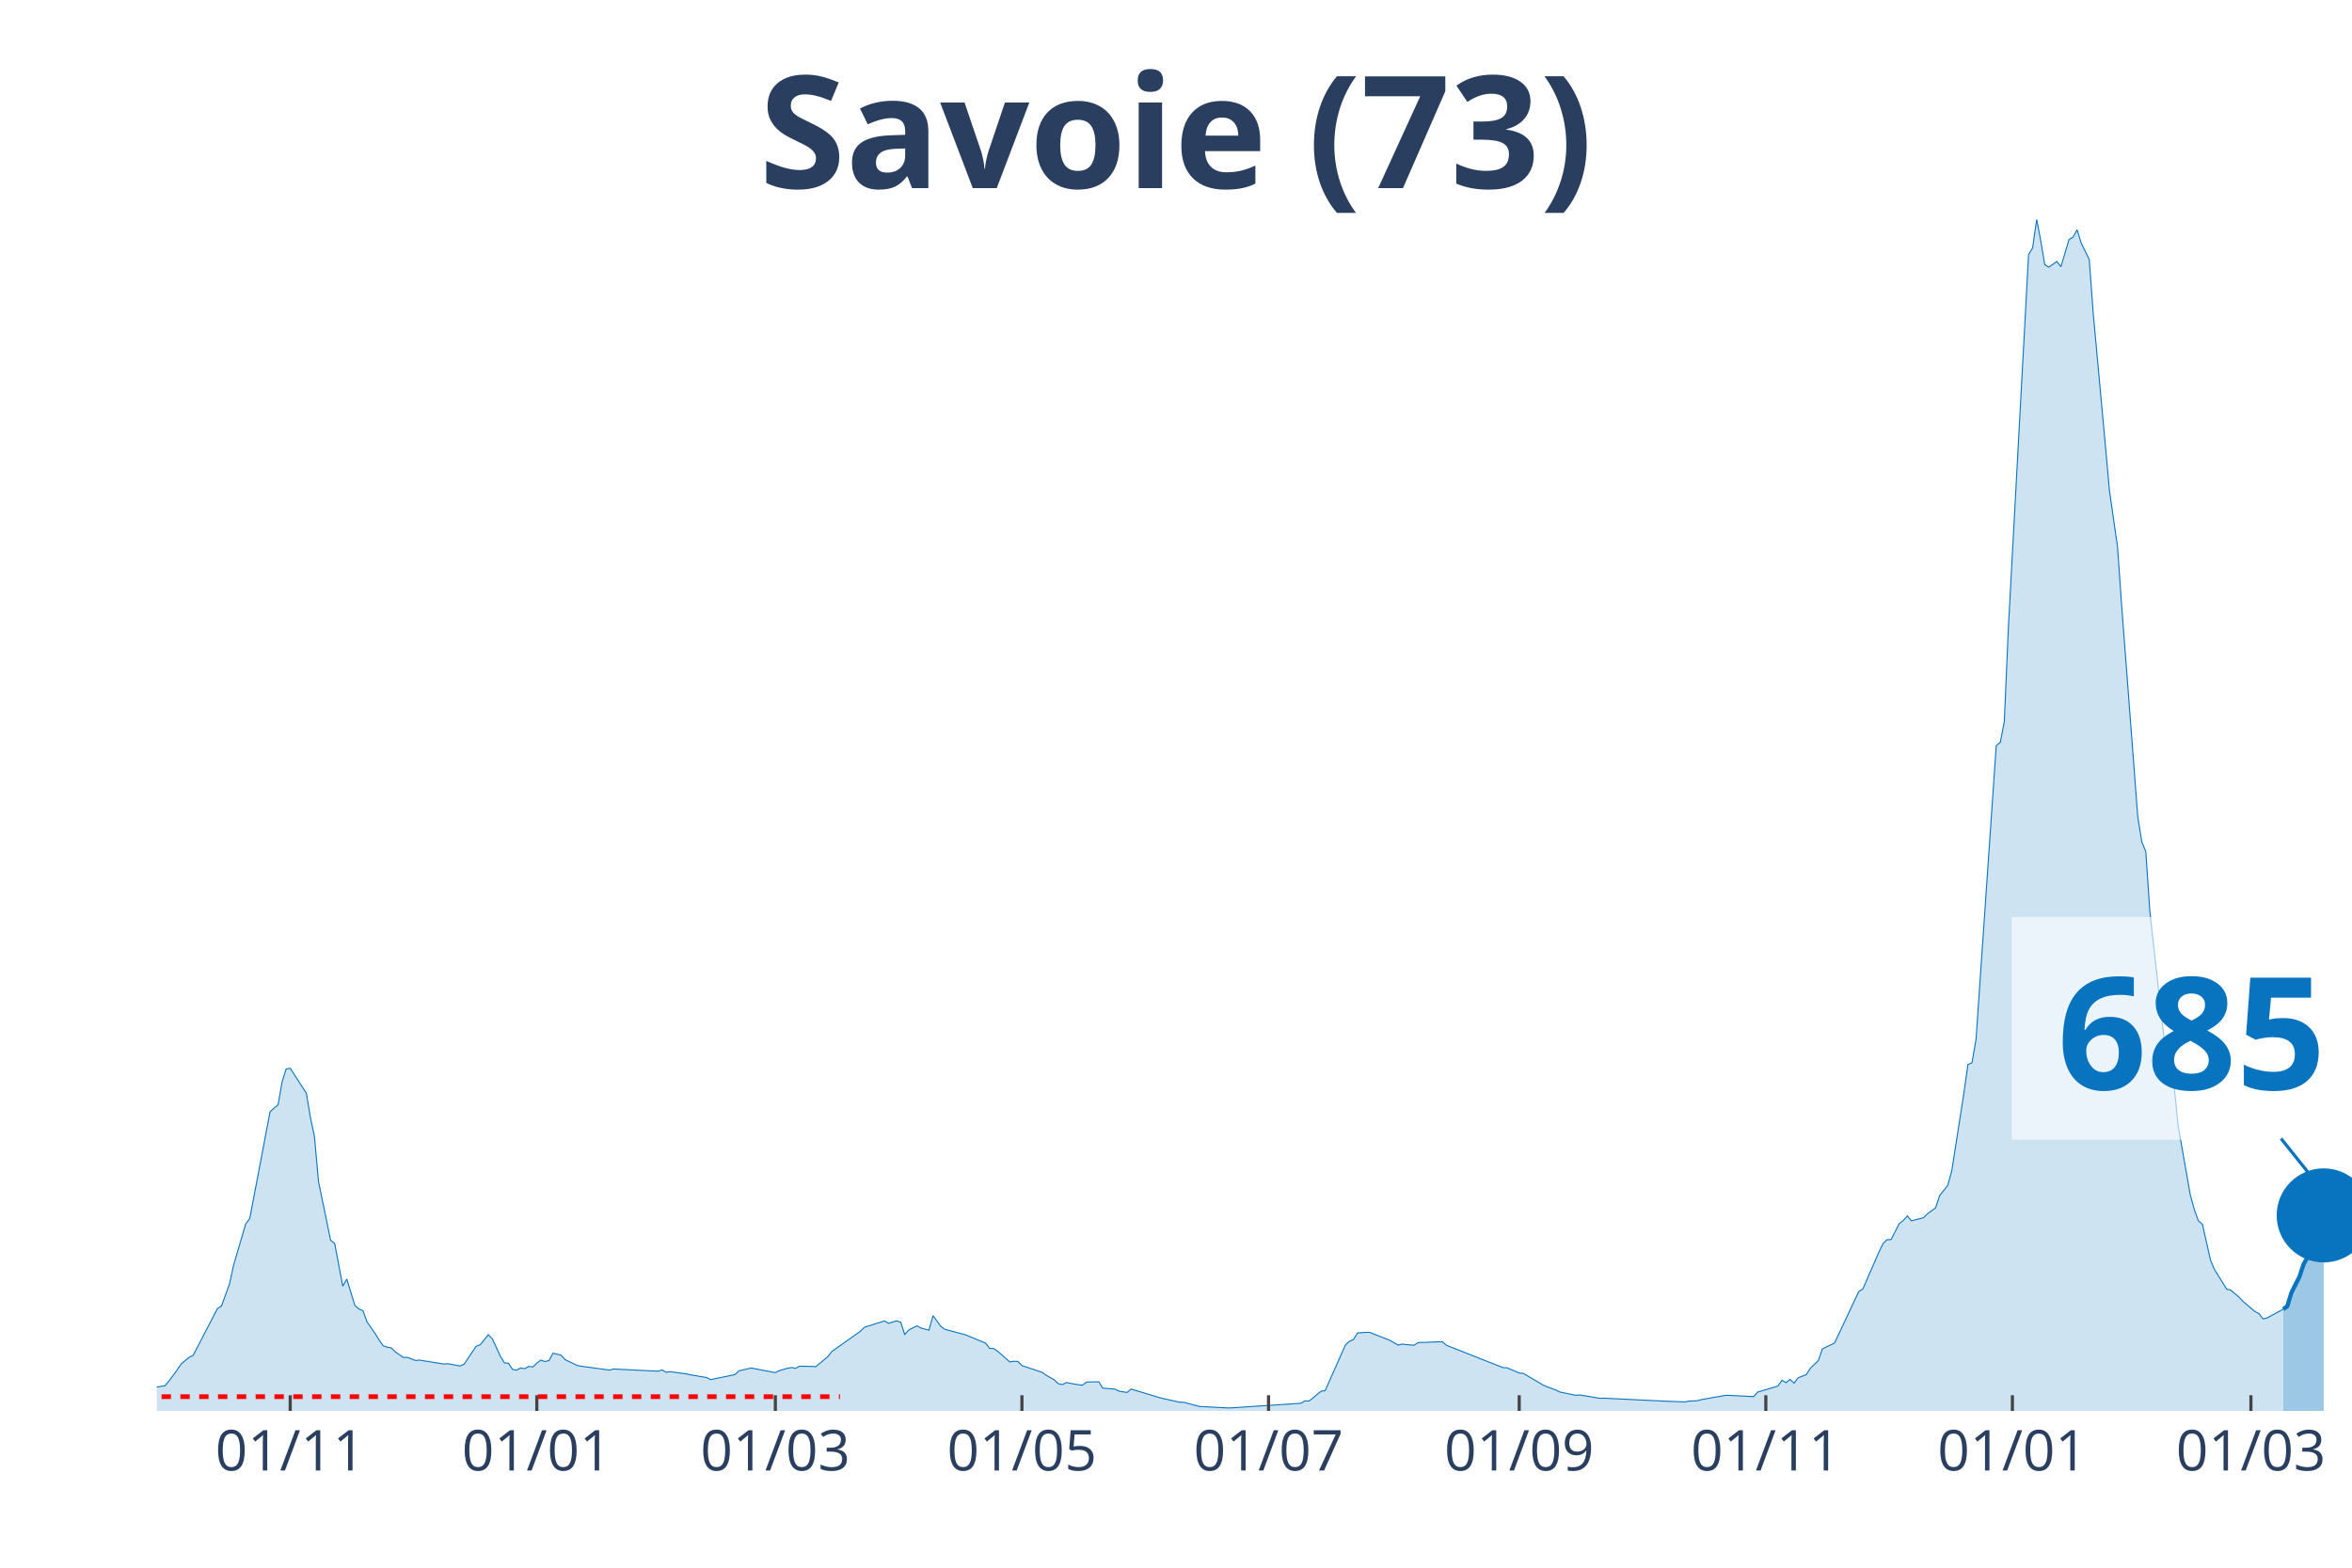
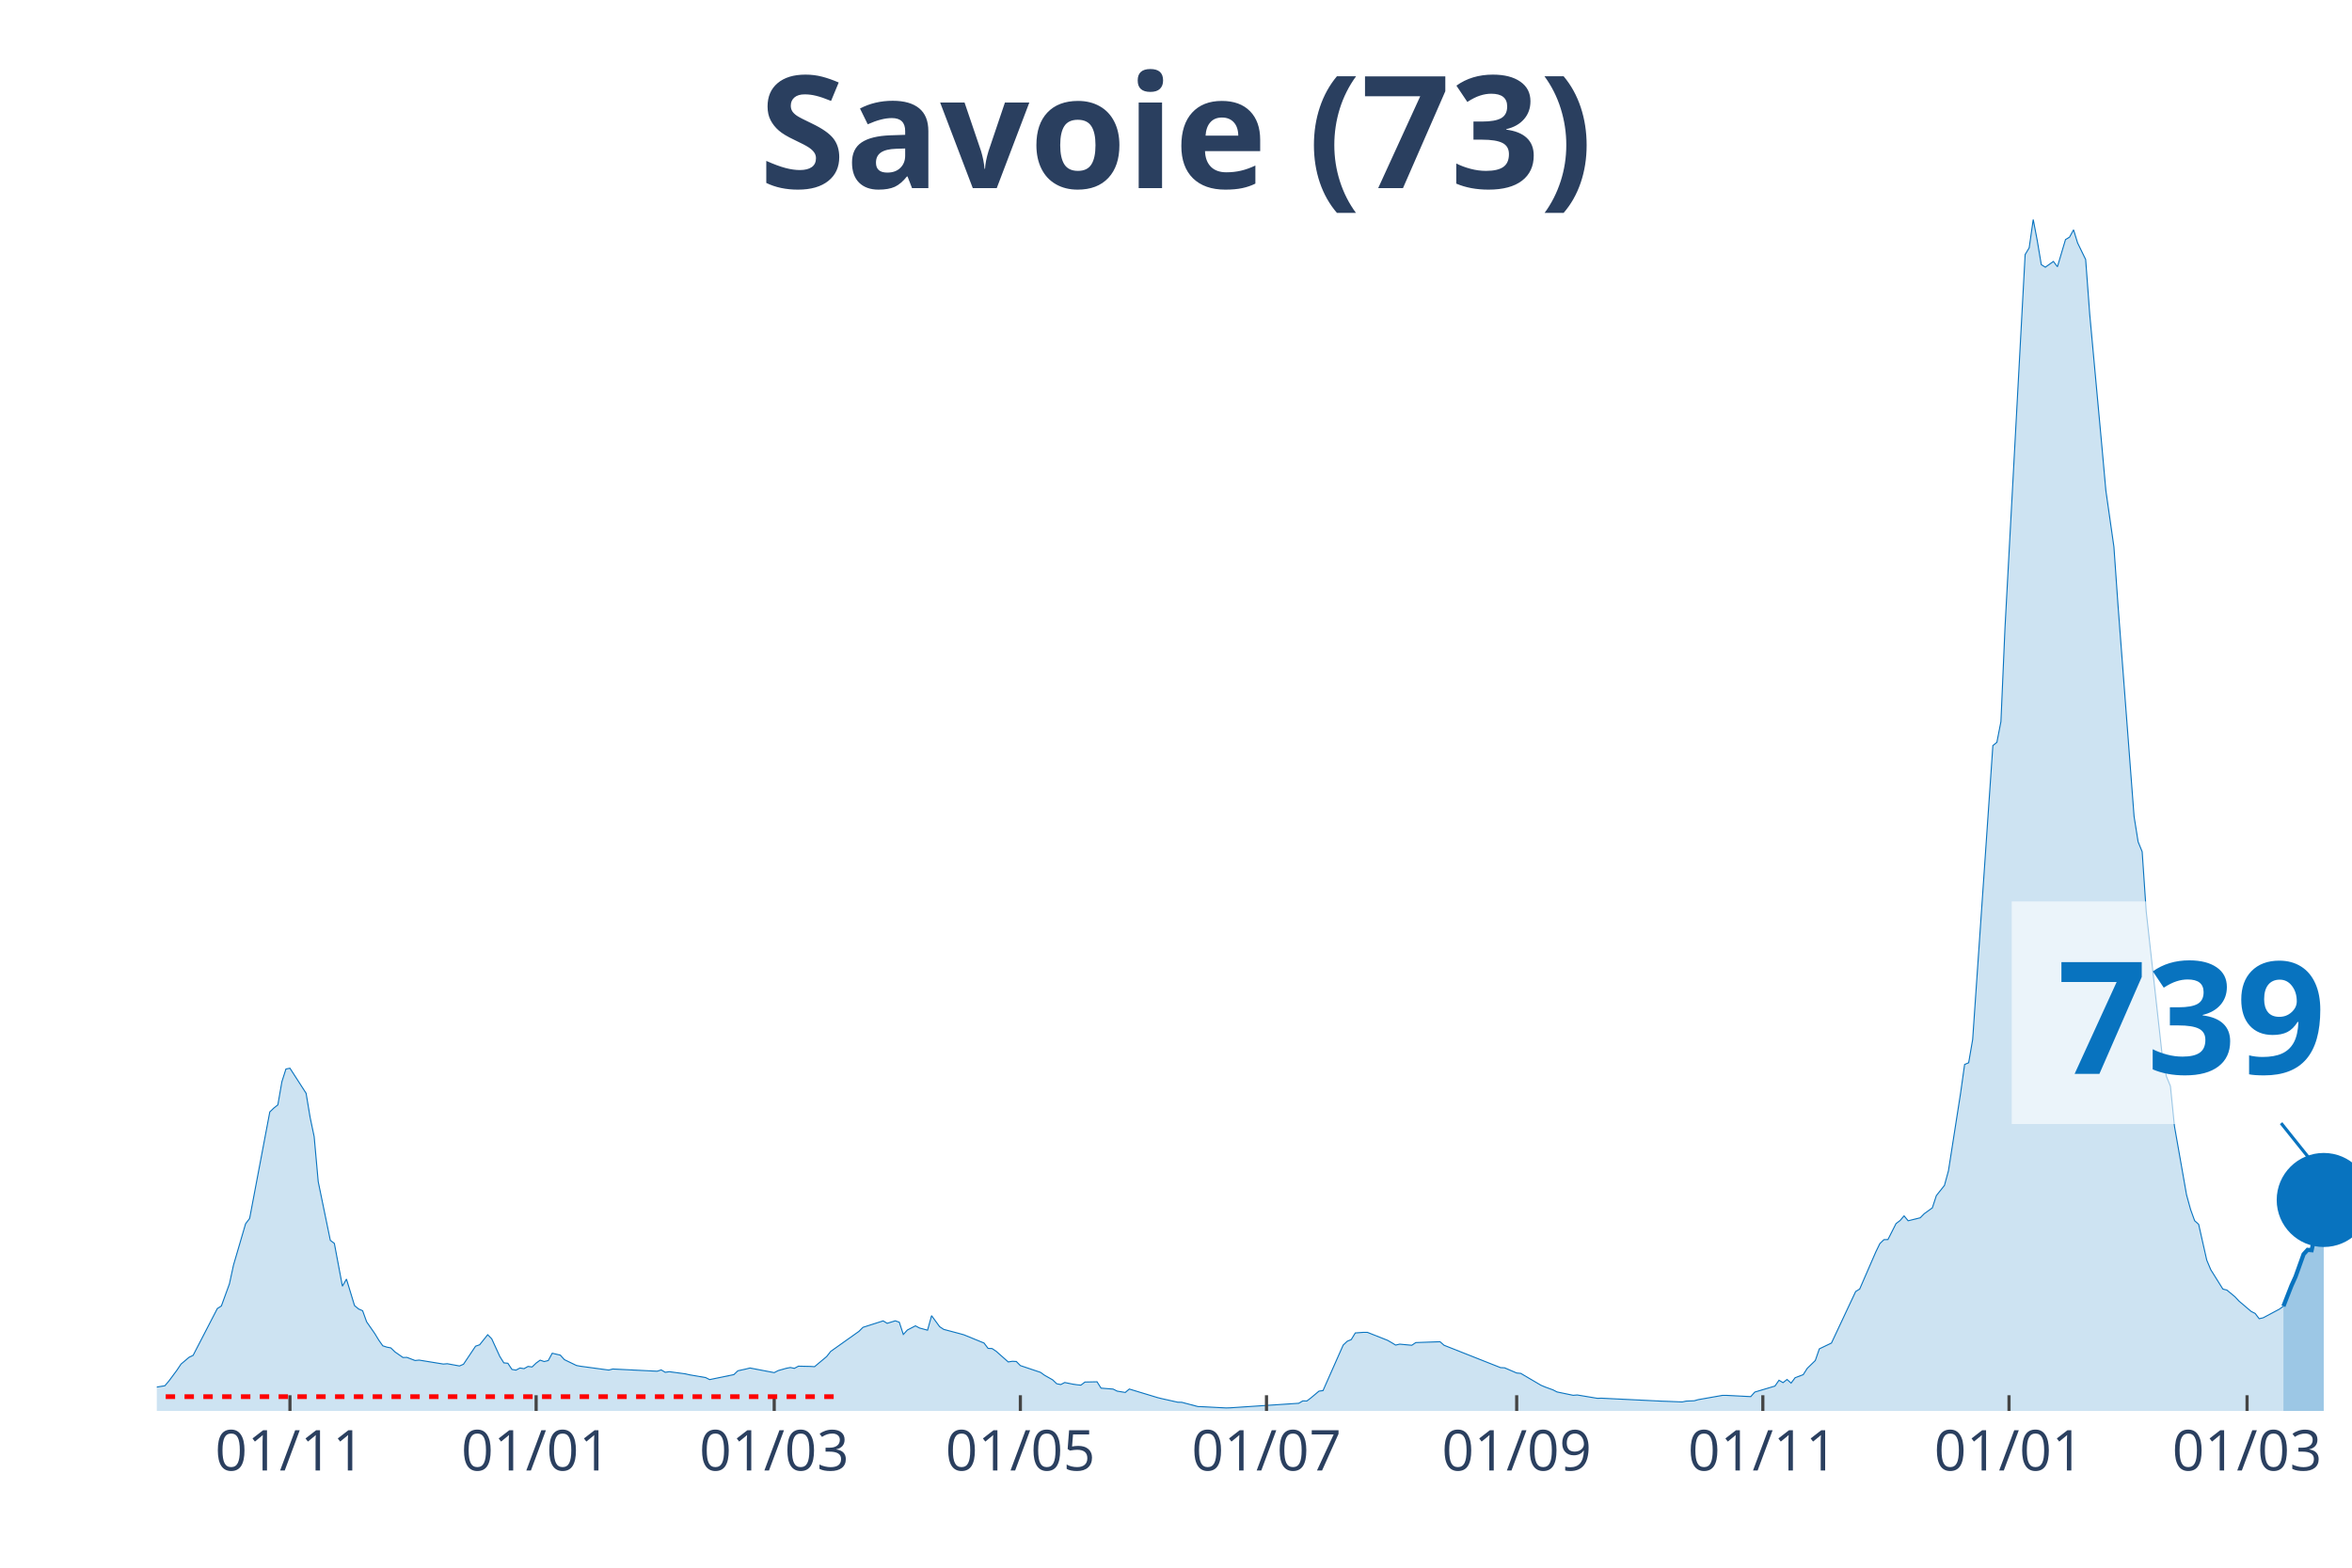
<svg xmlns="http://www.w3.org/2000/svg" class="main-svg" width="1125" height="750" style="" viewBox="0 0 750 500">
  <rect x="0" y="0" width="750" height="500" style="fill: rgb(0, 0, 0); fill-opacity: 0;" />
-   <defs id="defs-43282a">
+   <defs id="defs-17b46e">
    <g class="clips">
-       <clipPath id="clip43282axyplot" class="plotclip">
+       <clipPath id="clip17b46exyplot" class="plotclip">
        <rect width="700" height="380" />
      </clipPath>
-       <clipPath class="axesclip" id="clip43282ax">
+       <clipPath class="axesclip" id="clip17b46ex">
        <rect x="50" y="0" width="700" height="500" />
      </clipPath>
-       <clipPath class="axesclip" id="clip43282ay">
+       <clipPath class="axesclip" id="clip17b46ey">
        <rect x="0" y="70" width="750" height="380" />
      </clipPath>
-       <clipPath class="axesclip" id="clip43282axy">
+       <clipPath class="axesclip" id="clip17b46exy">
        <rect x="50" y="70" width="700" height="380" />
      </clipPath>
    </g>
    <g class="gradients" />
  </defs>
  <g class="bglayer">
    <rect class="bg" x="50" y="70" width="700" height="380" style="fill: rgb(0, 0, 0); fill-opacity: 0; stroke-width: 0;" />
  </g>
  <g class="layer-below">
    <g class="imagelayer" />
    <g class="shapelayer" />
  </g>
  <g class="cartesianlayer">
    <g class="subplot xy">
      <g class="layer-subplot">
        <g class="shapelayer" />
        <g class="imagelayer" />
      </g>
      <g class="gridlayer">
        <g class="x">
-           <path class="xgrid crisp" transform="translate(92.54,0)" d="M0,70v380" style="stroke: rgb(255, 255, 255); stroke-opacity: 1; stroke-width: 1px;" />
-           <path class="xgrid crisp" transform="translate(171.18,0)" d="M0,70v380" style="stroke: rgb(255, 255, 255); stroke-opacity: 1; stroke-width: 1px;" />
-           <path class="xgrid crisp" transform="translate(247.24,0)" d="M0,70v380" style="stroke: rgb(255, 255, 255); stroke-opacity: 1; stroke-width: 1px;" />
-           <path class="xgrid crisp" transform="translate(325.87,0)" d="M0,70v380" style="stroke: rgb(255, 255, 255); stroke-opacity: 1; stroke-width: 1px;" />
-           <path class="xgrid crisp" transform="translate(404.51,0)" d="M0,70v380" style="stroke: rgb(255, 255, 255); stroke-opacity: 1; stroke-width: 1px;" />
-           <path class="xgrid crisp" transform="translate(484.44,0)" d="M0,70v380" style="stroke: rgb(255, 255, 255); stroke-opacity: 1; stroke-width: 1px;" />
-           <path class="xgrid crisp" transform="translate(563.08,0)" d="M0,70v380" style="stroke: rgb(255, 255, 255); stroke-opacity: 1; stroke-width: 1px;" />
-           <path class="xgrid crisp" transform="translate(641.71,0)" d="M0,70v380" style="stroke: rgb(255, 255, 255); stroke-opacity: 1; stroke-width: 1px;" />
-           <path class="xgrid crisp" transform="translate(717.77,0)" d="M0,70v380" style="stroke: rgb(255, 255, 255); stroke-opacity: 1; stroke-width: 1px;" />
+           <path class="xgrid crisp" transform="translate(92.46,0)" d="M0,70v380" style="stroke: rgb(255, 255, 255); stroke-opacity: 1; stroke-width: 1px;" />
+           <path class="xgrid crisp" transform="translate(170.96,0)" d="M0,70v380" style="stroke: rgb(255, 255, 255); stroke-opacity: 1; stroke-width: 1px;" />
+           <path class="xgrid crisp" transform="translate(246.88,0)" d="M0,70v380" style="stroke: rgb(255, 255, 255); stroke-opacity: 1; stroke-width: 1px;" />
+           <path class="xgrid crisp" transform="translate(325.37,0)" d="M0,70v380" style="stroke: rgb(255, 255, 255); stroke-opacity: 1; stroke-width: 1px;" />
+           <path class="xgrid crisp" transform="translate(403.86,0)" d="M0,70v380" style="stroke: rgb(255, 255, 255); stroke-opacity: 1; stroke-width: 1px;" />
+           <path class="xgrid crisp" transform="translate(483.64,0)" d="M0,70v380" style="stroke: rgb(255, 255, 255); stroke-opacity: 1; stroke-width: 1px;" />
+           <path class="xgrid crisp" transform="translate(562.13,0)" d="M0,70v380" style="stroke: rgb(255, 255, 255); stroke-opacity: 1; stroke-width: 1px;" />
+           <path class="xgrid crisp" transform="translate(640.63,0)" d="M0,70v380" style="stroke: rgb(255, 255, 255); stroke-opacity: 1; stroke-width: 1px;" />
+           <path class="xgrid crisp" transform="translate(716.54,0)" d="M0,70v380" style="stroke: rgb(255, 255, 255); stroke-opacity: 1; stroke-width: 1px;" />
        </g>
        <g class="y" />
      </g>
      <g class="zerolinelayer" />
      <path class="xlines-below" />
      <path class="ylines-below" />
      <g class="overlines-below" />
      <g class="xaxislayer-below" />
      <g class="yaxislayer-below" />
      <g class="overaxes-below" />
-       <g class="plot" transform="translate(50, 70)" clip-path="url('#clip43282axyplot')">
+       <g class="plot" transform="translate(50, 70)" clip-path="url('#clip17b46exyplot')">
        <g class="scatterlayer mlayer">
-           <g class="trace scatter trace594ee0" style="stroke-miterlimit: 2;">
+           <g class="trace scatter trace246b5e" style="stroke-miterlimit: 2;">
            <g class="fills">
              <g>
-                 <path class="js-fill" d="M678.08,380L-175.32,380L-175.32,379.64L-51.57,378.84L-50.28,378.63L-32.23,376.72L-30.94,377.01L-23.2,375.96L-21.92,375.27L-16.76,374.51L-15.47,374.39L-1.29,373.38L0,372.39L2.58,371.97L3.87,370.46L6.45,366.99L7.73,365.07L10.31,362.89L11.6,362.28L19.34,347.35L20.63,346.53L23.2,339.47L24.49,333.5L28.36,320.31L29.65,318.61L36.1,284.64L37.38,283.4L38.67,282.39L39.96,274.99L41.25,270.95L42.54,270.7L47.7,278.69L48.99,286.42L50.28,292.52L51.57,306.86L55.43,325.59L56.72,326.58L59.3,340.22L60.59,337.95L63.17,346.4L64.46,347.48L65.75,348.04L67.03,351.58L69.61,355.3L70.9,357.4L72.19,359.23L73.48,359.65L74.77,359.9L76.06,361.16L78.64,362.95L79.93,362.93L82.5,363.92L83.79,363.79L91.53,365.05L92.82,364.95L96.69,365.66L97.97,365.12L101.84,359.35L103.13,358.91L105.71,355.7L107,357L109.58,362.63L110.87,364.67L112.15,364.8L113.44,366.76L114.73,366.99L116.02,366.31L117.31,366.52L118.6,365.81L119.89,365.98L121.18,364.74L122.47,363.81L123.76,364.25L125.05,363.94L126.34,361.6L128.91,362.21L130.2,363.64L134.07,365.51L135.36,365.75L144.38,366.97L145.67,366.63L159.85,367.34L161.14,366.92L162.43,367.68L163.72,367.49L168.88,368.18L170.17,368.48L175.32,369.36L176.61,370.01L184.35,368.42L185.64,367.2L188.21,366.63L189.5,366.31L197.24,367.79L198.53,367.13L201.1,366.4L202.39,366.15L203.68,366.42L204.97,365.73L208.84,365.81L210.13,365.89L214,362.66L215.29,361.02L224.31,354.62L225.6,353.34L232.04,351.28L233.33,352.06L235.91,351.26L237.2,351.7L238.49,355.61L239.78,354.2L242.36,352.86L243.65,353.55L246.22,354.25L247.51,349.62L250.09,353.13L251.38,353.99L256.54,355.36L257.83,355.72L264.27,358.35L265.56,360.05L266.85,360.11L268.14,360.97L272.01,364.38L273.3,364.17L274.59,364.23L275.87,365.54L282.32,367.7L283.61,368.63L286.19,370.08L287.48,371.32L288.77,371.59L290.06,370.94L292.63,371.46L293.92,371.65L295.21,371.78L296.5,370.79L300.37,370.71L301.66,372.73L305.52,373.04L306.81,373.69L309.39,374.11L310.68,373.02L319.71,375.75L320.99,376.07L326.15,377.22L327.44,377.25L332.6,378.61L333.89,378.65L341.62,379.05L342.91,379.01L364.83,377.56L366.11,376.8L367.4,376.83L368.69,375.86L371.27,373.69L372.56,373.52L379.01,359L380.29,357.78L381.58,357.25L382.87,355.13L385.45,354.94L386.74,354.94L393.19,357.48L394.48,358.22L395.76,359L397.05,358.7L400.92,359.06L402.21,358.2L409.94,357.93L411.23,359.06L429.28,366.19L430.57,366.25L434.44,367.91L435.73,368.02L442.17,371.8L443.46,372.35L446.04,373.29L447.33,373.95L452.49,375.02L453.78,374.91L460.22,375.98L461.51,375.94L480.85,376.89L482.14,376.93L487.29,377.14L488.58,376.87L491.16,376.76L492.45,376.4L500.18,375.04L501.47,375.04L509.21,375.44L510.5,373.99L516.94,372.07L518.23,370.22L519.52,370.98L520.81,369.97L522.1,371.13L523.39,369.4L525.97,368.44L527.26,366.42L529.83,363.92L531.12,360.2L534.99,358.35L536.28,355.63L542.73,341.91L544.01,341.13L549.17,329.27L550.46,326.62L551.75,325.38L553.04,325.34L555.62,320.25L556.91,319.28L558.2,317.79L559.48,319.35L563.35,318.4L564.64,317.1L567.22,315.23L568.51,311.32L571.09,308.08L572.38,303.39L576.24,278.69L577.53,269.5L578.82,268.95L580.11,261.51L586.56,167.79L587.85,166.76L589.13,160.14L590.42,130.37L596.87,11.18L598.16,9.04L599.45,0L600.74,6.69L602.03,14.4L603.31,15.22L605.89,13.39L607.18,15.07L609.76,6.41L611.05,5.63L612.34,3.3L613.63,7.48L616.21,12.76L617.5,30.13L621.36,72.09L622.65,86.41L625.23,104.42L626.52,122.82L631.68,190.39L632.97,198.48L634.25,201.64L635.54,220.68L640.7,266.98L641.99,273.28L643.28,276.42L644.57,289.16L648.43,311.08L649.72,315.77L651.01,319.33L652.3,320.48L654.88,331.9L656.17,334.95L660.04,341.15L661.33,341.48L663.9,343.63L665.19,345.02L669.06,348.32L670.35,348.97L671.64,350.65L672.93,350.34L678.08,347.54" style="fill: rgb(8, 115, 191); fill-opacity: 0.2; stroke-width: 0;" />
+                 <path class="js-fill" d="M678.13,380L-175,380L-175,379.64L-51.47,378.84L-50.18,378.63L-32.17,376.72L-30.88,377.01L-23.16,375.96L-21.87,375.27L-16.73,374.51L-15.44,374.39L-1.29,373.38L0,372.39L2.57,371.97L3.86,370.46L6.43,366.99L7.72,365.07L10.29,362.89L11.58,362.28L19.3,347.35L20.59,346.53L23.16,339.47L24.45,333.5L28.31,320.31L29.6,318.61L36.03,284.64L37.32,283.4L38.6,282.39L39.89,274.99L41.18,270.95L42.46,270.7L47.61,278.69L48.9,286.42L50.18,292.52L51.47,306.86L55.33,325.59L56.62,326.58L59.19,340.22L60.48,337.95L63.05,346.4L64.34,347.48L65.63,348.04L66.91,351.58L69.49,355.3L70.77,357.4L72.06,359.23L73.35,359.65L74.63,359.9L75.92,361.16L78.49,362.95L79.78,362.93L82.35,363.92L83.64,363.79L91.36,365.05L92.65,364.95L96.51,365.66L97.79,365.12L101.65,359.35L102.94,358.91L105.51,355.7L106.8,357L109.38,362.63L110.66,364.67L111.95,364.8L113.24,366.76L114.52,366.99L115.81,366.31L117.1,366.52L118.38,365.81L119.67,365.98L120.96,364.74L122.24,363.81L123.53,364.25L124.82,363.94L126.1,361.6L128.68,362.21L129.96,363.64L133.82,365.51L135.11,365.75L144.12,366.97L145.4,366.63L159.56,367.34L160.85,366.92L162.13,367.68L163.42,367.49L168.57,368.18L169.85,368.48L175,369.36L176.29,370.01L184.01,368.42L185.29,367.2L187.87,366.63L189.15,366.31L196.88,367.79L198.16,367.13L200.74,366.4L202.02,366.15L203.31,366.42L204.6,365.73L208.46,365.81L209.74,365.89L213.6,362.66L214.89,361.02L223.9,354.62L225.18,353.34L231.62,351.28L232.9,352.06L235.48,351.26L236.76,351.7L238.05,355.61L239.34,354.2L241.91,352.86L243.2,353.55L245.77,354.25L247.06,349.62L249.63,353.13L250.92,353.99L256.07,355.36L257.35,355.72L263.79,358.35L265.07,360.05L266.36,360.11L267.65,360.97L271.51,364.38L272.79,364.17L274.08,364.23L275.37,365.54L281.8,367.7L283.09,368.63L285.66,370.08L286.95,371.32L288.24,371.59L289.52,370.94L292.1,371.46L293.38,371.65L294.67,371.78L295.96,370.79L299.82,370.71L301.1,372.73L304.96,373.04L306.25,373.69L308.82,374.11L310.11,373.02L319.12,375.75L320.4,376.07L325.55,377.22L326.84,377.25L331.99,378.61L333.27,378.65L340.99,379.05L342.28,379.01L364.15,377.56L365.44,376.8L366.73,376.83L368.01,375.86L370.59,373.69L371.88,373.52L378.31,359L379.6,357.78L380.88,357.25L382.17,355.13L384.74,354.94L386.03,354.94L392.46,357.48L393.75,358.22L395.04,359L396.32,358.7L400.18,359.06L401.47,358.2L409.19,357.93L410.48,359.06L428.49,366.19L429.78,366.25L433.64,367.91L434.93,368.02L441.36,371.8L442.65,372.35L445.22,373.29L446.51,373.95L451.65,375.02L452.94,374.91L459.38,375.98L460.66,375.94L479.96,376.89L481.25,376.93L486.4,377.14L487.68,376.87L490.26,376.76L491.54,376.4L499.26,375.04L500.55,375.04L508.27,375.44L509.56,373.99L515.99,372.07L517.28,370.22L518.57,370.98L519.85,369.97L521.14,371.13L522.43,369.4L525,368.44L526.29,366.42L528.86,363.92L530.15,360.2L534.01,358.35L535.29,355.63L541.73,341.91L543.01,341.13L548.16,329.27L549.45,326.62L550.74,325.38L552.02,325.34L554.6,320.25L555.88,319.28L557.17,317.79L558.46,319.35L562.32,318.4L563.6,317.1L566.18,315.23L567.46,311.32L570.04,308.08L571.32,303.39L575.18,278.69L576.47,269.5L577.76,268.95L579.04,261.51L585.48,167.79L586.76,166.76L588.05,160.14L589.34,130.37L595.77,11.18L597.06,9.04L598.35,0L599.63,6.69L600.92,14.4L602.21,15.22L604.78,13.39L606.07,15.07L608.64,6.41L609.93,5.63L611.21,3.3L612.5,7.48L615.07,12.76L616.36,30.13L620.22,72.09L621.51,86.41L624.08,104.42L625.37,122.82L630.51,190.39L631.8,198.48L633.09,201.64L634.38,220.68L639.52,266.98L640.81,273.28L642.1,276.42L643.38,289.16L647.24,311.08L648.53,315.77L649.82,319.33L651.1,320.48L653.68,331.9L654.96,334.95L658.82,341.13L660.11,341.46L662.68,343.59L663.97,344.97L667.83,348.25L669.12,348.91L670.4,350.59L671.69,350.29L676.84,347.54L678.13,346.61" style="fill: rgb(8, 115, 191); fill-opacity: 0.2; stroke-width: 0;" />
              </g>
            </g>
            <g class="errorbars" />
            <g class="lines">
-               <path class="js-line" d="M-175.32,379.64L-51.57,378.84L-50.28,378.63L-32.23,376.72L-30.94,377.01L-23.2,375.96L-21.92,375.27L-16.76,374.51L-15.47,374.39L-1.29,373.38L0,372.39L2.58,371.97L3.87,370.46L6.45,366.99L7.73,365.07L10.31,362.89L11.6,362.28L19.34,347.35L20.63,346.53L23.2,339.47L24.49,333.5L28.36,320.31L29.65,318.61L36.1,284.64L37.38,283.4L38.67,282.39L39.96,274.99L41.25,270.95L42.54,270.7L47.7,278.69L48.99,286.42L50.28,292.52L51.57,306.86L55.43,325.59L56.72,326.58L59.3,340.22L60.59,337.95L63.17,346.4L64.46,347.48L65.75,348.04L67.03,351.58L69.61,355.3L70.9,357.4L72.19,359.23L73.48,359.65L74.77,359.9L76.06,361.16L78.64,362.95L79.93,362.93L82.5,363.92L83.79,363.79L91.53,365.05L92.82,364.95L96.69,365.66L97.97,365.12L101.84,359.35L103.13,358.91L105.71,355.7L107,357L109.58,362.63L110.87,364.67L112.15,364.8L113.44,366.76L114.73,366.99L116.02,366.31L117.31,366.52L118.6,365.81L119.89,365.98L121.18,364.74L122.47,363.81L123.76,364.25L125.05,363.94L126.34,361.6L128.91,362.21L130.2,363.64L134.07,365.51L135.36,365.75L144.38,366.97L145.67,366.63L159.85,367.34L161.14,366.92L162.43,367.68L163.72,367.49L168.88,368.18L170.17,368.48L175.32,369.36L176.61,370.01L184.35,368.42L185.64,367.2L188.21,366.63L189.5,366.31L197.24,367.79L198.53,367.13L201.1,366.4L202.39,366.15L203.68,366.42L204.97,365.73L208.84,365.81L210.13,365.89L214,362.66L215.29,361.02L224.31,354.62L225.6,353.34L232.04,351.28L233.33,352.06L235.91,351.26L237.2,351.7L238.49,355.61L239.78,354.2L242.36,352.86L243.65,353.55L246.22,354.25L247.51,349.62L250.09,353.13L251.38,353.99L256.54,355.36L257.83,355.72L264.27,358.35L265.56,360.05L266.85,360.11L268.14,360.97L272.01,364.38L273.3,364.17L274.59,364.23L275.87,365.54L282.32,367.7L283.61,368.63L286.19,370.08L287.48,371.32L288.77,371.59L290.06,370.94L292.63,371.46L293.92,371.65L295.21,371.78L296.5,370.79L300.37,370.71L301.66,372.73L305.52,373.04L306.81,373.69L309.39,374.11L310.68,373.02L319.71,375.75L320.99,376.07L326.15,377.22L327.44,377.25L332.6,378.61L333.89,378.65L341.62,379.05L342.91,379.01L364.83,377.56L366.11,376.8L367.4,376.83L368.69,375.86L371.27,373.69L372.56,373.52L379.01,359L380.29,357.78L381.58,357.25L382.87,355.13L385.45,354.94L386.74,354.94L393.19,357.48L394.48,358.22L395.76,359L397.05,358.7L400.92,359.06L402.21,358.2L409.94,357.93L411.23,359.06L429.28,366.19L430.57,366.25L434.44,367.91L435.73,368.02L442.17,371.8L443.46,372.35L446.04,373.29L447.33,373.95L452.49,375.02L453.78,374.91L460.22,375.98L461.51,375.94L480.85,376.89L482.14,376.93L487.29,377.14L488.58,376.87L491.16,376.76L492.45,376.4L500.18,375.04L501.47,375.04L509.21,375.44L510.5,373.99L516.94,372.07L518.23,370.22L519.52,370.98L520.81,369.97L522.1,371.13L523.39,369.4L525.97,368.44L527.26,366.42L529.83,363.92L531.12,360.2L534.99,358.35L536.28,355.63L542.73,341.91L544.01,341.13L549.17,329.27L550.46,326.62L551.75,325.38L553.04,325.34L555.62,320.25L556.91,319.28L558.2,317.79L559.48,319.35L563.35,318.4L564.64,317.1L567.22,315.23L568.51,311.32L571.09,308.08L572.38,303.39L576.24,278.69L577.53,269.5L578.82,268.95L580.11,261.51L586.56,167.79L587.85,166.76L589.13,160.14L590.42,130.37L596.87,11.18L598.16,9.04L599.45,0L600.74,6.69L602.03,14.4L603.31,15.22L605.89,13.39L607.18,15.07L609.76,6.41L611.05,5.63L612.34,3.3L613.63,7.48L616.21,12.76L617.5,30.13L621.36,72.09L622.65,86.41L625.23,104.42L626.52,122.82L631.68,190.39L632.97,198.48L634.25,201.64L635.54,220.68L640.7,266.98L641.99,273.28L643.28,276.42L644.57,289.16L648.43,311.08L649.72,315.77L651.01,319.33L652.3,320.48L654.88,331.9L656.17,334.95L660.04,341.15L661.33,341.48L663.9,343.63L665.19,345.02L669.06,348.32L670.35,348.97L671.64,350.65L672.93,350.34L678.08,347.54" style="vector-effect: non-scaling-stroke; fill: none; stroke: rgb(8, 115, 191); stroke-opacity: 1; stroke-width: 0.5px; opacity: 1;" />
+               <path class="js-line" d="M-175,379.64L-51.47,378.84L-50.18,378.63L-32.17,376.72L-30.88,377.01L-23.16,375.96L-21.87,375.27L-16.73,374.51L-15.44,374.39L-1.29,373.38L0,372.39L2.57,371.97L3.86,370.46L6.43,366.99L7.72,365.07L10.29,362.89L11.58,362.28L19.3,347.35L20.59,346.53L23.16,339.47L24.45,333.5L28.31,320.31L29.6,318.61L36.03,284.64L37.32,283.4L38.6,282.39L39.89,274.99L41.18,270.95L42.46,270.7L47.61,278.69L48.9,286.42L50.18,292.52L51.47,306.86L55.33,325.59L56.62,326.58L59.19,340.22L60.48,337.95L63.05,346.4L64.34,347.48L65.63,348.04L66.91,351.58L69.49,355.3L70.77,357.4L72.06,359.23L73.35,359.65L74.63,359.9L75.92,361.16L78.49,362.95L79.78,362.93L82.35,363.92L83.64,363.79L91.36,365.05L92.65,364.95L96.51,365.66L97.79,365.12L101.65,359.35L102.94,358.91L105.51,355.7L106.8,357L109.38,362.63L110.66,364.67L111.95,364.8L113.24,366.76L114.52,366.99L115.81,366.31L117.1,366.52L118.38,365.81L119.67,365.98L120.96,364.74L122.24,363.81L123.53,364.25L124.82,363.94L126.1,361.6L128.68,362.21L129.96,363.64L133.82,365.51L135.11,365.75L144.12,366.97L145.4,366.63L159.56,367.34L160.85,366.92L162.13,367.68L163.42,367.49L168.57,368.18L169.85,368.48L175,369.36L176.29,370.01L184.01,368.42L185.29,367.2L187.87,366.63L189.15,366.31L196.88,367.79L198.16,367.13L200.74,366.4L202.02,366.15L203.31,366.42L204.6,365.73L208.46,365.81L209.74,365.89L213.6,362.66L214.89,361.02L223.9,354.62L225.18,353.34L231.62,351.28L232.9,352.06L235.48,351.26L236.76,351.7L238.05,355.61L239.34,354.2L241.91,352.86L243.2,353.55L245.77,354.25L247.06,349.62L249.63,353.13L250.92,353.99L256.07,355.36L257.35,355.72L263.79,358.35L265.07,360.05L266.36,360.11L267.65,360.97L271.51,364.38L272.79,364.17L274.08,364.23L275.37,365.54L281.8,367.7L283.09,368.63L285.66,370.08L286.95,371.32L288.24,371.59L289.52,370.94L292.1,371.46L293.38,371.65L294.67,371.78L295.96,370.79L299.82,370.71L301.1,372.73L304.96,373.04L306.25,373.69L308.82,374.11L310.11,373.02L319.12,375.75L320.4,376.07L325.55,377.22L326.84,377.25L331.99,378.61L333.27,378.65L340.99,379.05L342.28,379.01L364.15,377.56L365.44,376.8L366.73,376.83L368.01,375.86L370.59,373.69L371.88,373.52L378.31,359L379.6,357.78L380.88,357.25L382.17,355.13L384.74,354.94L386.03,354.94L392.46,357.48L393.75,358.22L395.04,359L396.32,358.7L400.18,359.06L401.47,358.2L409.19,357.93L410.48,359.06L428.49,366.19L429.78,366.25L433.64,367.91L434.93,368.02L441.36,371.8L442.65,372.35L445.22,373.29L446.51,373.95L451.65,375.02L452.94,374.91L459.38,375.98L460.66,375.94L479.96,376.89L481.25,376.93L486.4,377.14L487.68,376.87L490.26,376.76L491.54,376.4L499.26,375.04L500.55,375.04L508.27,375.44L509.56,373.99L515.99,372.07L517.28,370.22L518.57,370.98L519.85,369.97L521.14,371.13L522.43,369.4L525,368.44L526.29,366.42L528.86,363.92L530.15,360.2L534.01,358.35L535.29,355.63L541.73,341.91L543.01,341.13L548.16,329.27L549.45,326.62L550.74,325.38L552.02,325.34L554.6,320.25L555.88,319.28L557.17,317.79L558.46,319.35L562.32,318.4L563.6,317.1L566.18,315.23L567.46,311.32L570.04,308.08L571.32,303.39L575.18,278.69L576.47,269.5L577.76,268.95L579.04,261.51L585.48,167.79L586.76,166.76L588.05,160.14L589.34,130.37L595.77,11.18L597.06,9.04L598.35,0L599.63,6.69L600.92,14.4L602.21,15.22L604.78,13.39L606.07,15.07L608.64,6.41L609.93,5.63L611.21,3.3L612.5,7.48L615.07,12.76L616.36,30.13L620.22,72.09L621.51,86.41L624.08,104.42L625.37,122.82L630.51,190.39L631.8,198.48L633.09,201.64L634.38,220.68L639.52,266.98L640.81,273.28L642.1,276.42L643.38,289.16L647.24,311.08L648.53,315.77L649.82,319.33L651.1,320.48L653.68,331.9L654.96,334.95L658.82,341.13L660.11,341.46L662.68,343.59L663.97,344.97L667.83,348.25L669.12,348.91L670.4,350.59L671.69,350.29L676.84,347.54L678.13,346.61" style="vector-effect: non-scaling-stroke; fill: none; stroke: rgb(8, 115, 191); stroke-opacity: 1; stroke-width: 0.5px; opacity: 1;" />
            </g>
            <g class="points" />
            <g class="text" />
          </g>
-           <g class="trace scatter trace977ecb" style="stroke-miterlimit: 2;">
+           <g class="trace scatter tracef1cb73" style="stroke-miterlimit: 2;">
            <g class="fills">
              <g>
-                 <path class="js-fill" d="M690.98,380L678.08,380L678.08,347.54L679.37,346.61L680.66,342.33L683.24,337.2L684.53,333.31L687.11,328.64L688.4,328.77L690.98,317.64" style="fill: rgb(8, 115, 191); fill-opacity: 0.4; stroke-width: 0;" />
+                 <path class="js-fill" d="M690.99,380L678.13,380L678.13,346.61L680.7,340.03L681.99,337.2L684.56,330.03L685.85,328.62L687.13,328.74L688.42,322.69L690.99,312.72" style="fill: rgb(8, 115, 191); fill-opacity: 0.4; stroke-width: 0;" />
              </g>
            </g>
            <g class="errorbars" />
            <g class="lines">
-               <path class="js-line" d="M678.08,347.54L679.37,346.61L680.66,342.33L683.24,337.2L684.53,333.31L687.11,328.64L688.4,328.77L690.98,317.64" style="vector-effect: non-scaling-stroke; fill: none; stroke: rgb(8, 115, 191); stroke-opacity: 1; stroke-width: 2px; opacity: 1;" />
+               <path class="js-line" d="M678.13,346.61L680.7,340.03L681.99,337.2L684.56,330.03L685.85,328.62L687.13,328.74L688.42,322.69L690.99,312.72" style="vector-effect: non-scaling-stroke; fill: none; stroke: rgb(8, 115, 191); stroke-opacity: 1; stroke-width: 2px; opacity: 1;" />
            </g>
            <g class="points" />
            <g class="text" />
          </g>
-           <g class="trace scatter trace95a857" style="stroke-miterlimit: 2; opacity: 1;">
+           <g class="trace scatter trace390b71" style="stroke-miterlimit: 2; opacity: 1;">
            <g class="fills" />
            <g class="errorbars" />
            <g class="lines" />
            <g class="points">
-               <path class="point" transform="translate(690.98,317.64)" d="M15,0A15,15 0 1,1 0,-15A15,15 0 0,1 15,0Z" style="opacity: 1; stroke-width: 0px; fill: rgb(8, 115, 191); fill-opacity: 1;" />
+               <path class="point" transform="translate(690.99,312.72)" d="M15,0A15,15 0 1,1 0,-15A15,15 0 0,1 15,0Z" style="opacity: 1; stroke-width: 0px; fill: rgb(8, 115, 191); fill-opacity: 1;" />
            </g>
            <g class="text" />
          </g>
        </g>
      </g>
      <g class="overplot" />
      <path class="xlines-above crisp" style="fill: none; stroke-width: 1px; stroke: rgb(0, 0, 0); stroke-opacity: 0;" d="" />
      <path class="ylines-above crisp" style="fill: none;" d="M0,0" />
      <g class="overlines-above" />
      <g class="xaxislayer-above">
-         <path class="xtick ticks crisp" d="M0,450v-5" transform="translate(92.54,0)" style="stroke: rgb(68, 68, 68); stroke-opacity: 1; stroke-width: 1px;" />
-         <path class="xtick ticks crisp" d="M0,450v-5" transform="translate(171.18,0)" style="stroke: rgb(68, 68, 68); stroke-opacity: 1; stroke-width: 1px;" />
-         <path class="xtick ticks crisp" d="M0,450v-5" transform="translate(247.24,0)" style="stroke: rgb(68, 68, 68); stroke-opacity: 1; stroke-width: 1px;" />
-         <path class="xtick ticks crisp" d="M0,450v-5" transform="translate(325.87,0)" style="stroke: rgb(68, 68, 68); stroke-opacity: 1; stroke-width: 1px;" />
-         <path class="xtick ticks crisp" d="M0,450v-5" transform="translate(404.51,0)" style="stroke: rgb(68, 68, 68); stroke-opacity: 1; stroke-width: 1px;" />
-         <path class="xtick ticks crisp" d="M0,450v-5" transform="translate(484.44,0)" style="stroke: rgb(68, 68, 68); stroke-opacity: 1; stroke-width: 1px;" />
-         <path class="xtick ticks crisp" d="M0,450v-5" transform="translate(563.08,0)" style="stroke: rgb(68, 68, 68); stroke-opacity: 1; stroke-width: 1px;" />
-         <path class="xtick ticks crisp" d="M0,450v-5" transform="translate(641.71,0)" style="stroke: rgb(68, 68, 68); stroke-opacity: 1; stroke-width: 1px;" />
-         <path class="xtick ticks crisp" d="M0,450v-5" transform="translate(717.77,0)" style="stroke: rgb(68, 68, 68); stroke-opacity: 1; stroke-width: 1px;" />
+         <path class="xtick ticks crisp" d="M0,450v-5" transform="translate(92.46,0)" style="stroke: rgb(68, 68, 68); stroke-opacity: 1; stroke-width: 1px;" />
+         <path class="xtick ticks crisp" d="M0,450v-5" transform="translate(170.96,0)" style="stroke: rgb(68, 68, 68); stroke-opacity: 1; stroke-width: 1px;" />
+         <path class="xtick ticks crisp" d="M0,450v-5" transform="translate(246.88,0)" style="stroke: rgb(68, 68, 68); stroke-opacity: 1; stroke-width: 1px;" />
+         <path class="xtick ticks crisp" d="M0,450v-5" transform="translate(325.37,0)" style="stroke: rgb(68, 68, 68); stroke-opacity: 1; stroke-width: 1px;" />
+         <path class="xtick ticks crisp" d="M0,450v-5" transform="translate(403.86,0)" style="stroke: rgb(68, 68, 68); stroke-opacity: 1; stroke-width: 1px;" />
+         <path class="xtick ticks crisp" d="M0,450v-5" transform="translate(483.64,0)" style="stroke: rgb(68, 68, 68); stroke-opacity: 1; stroke-width: 1px;" />
+         <path class="xtick ticks crisp" d="M0,450v-5" transform="translate(562.13,0)" style="stroke: rgb(68, 68, 68); stroke-opacity: 1; stroke-width: 1px;" />
+         <path class="xtick ticks crisp" d="M0,450v-5" transform="translate(640.63,0)" style="stroke: rgb(68, 68, 68); stroke-opacity: 1; stroke-width: 1px;" />
+         <path class="xtick ticks crisp" d="M0,450v-5" transform="translate(716.54,0)" style="stroke: rgb(68, 68, 68); stroke-opacity: 1; stroke-width: 1px;" />
        <g class="xtick">
-           <text text-anchor="middle" x="0" y="469" transform="translate(92.54,0)" style="font-family: 'Open Sans', verdana, arial, sans-serif; font-size: 18px; fill: rgb(42, 63, 95); fill-opacity: 1; white-space: pre;">01/11</text>
+           <text text-anchor="middle" x="0" y="469" transform="translate(92.46,0)" style="font-family: 'Open Sans', verdana, arial, sans-serif; font-size: 18px; fill: rgb(42, 63, 95); fill-opacity: 1; white-space: pre;">01/11</text>
        </g>
        <g class="xtick">
-           <text text-anchor="middle" x="0" y="469" transform="translate(171.18,0)" style="font-family: 'Open Sans', verdana, arial, sans-serif; font-size: 18px; fill: rgb(42, 63, 95); fill-opacity: 1; white-space: pre;">01/01</text>
+           <text text-anchor="middle" x="0" y="469" transform="translate(170.96,0)" style="font-family: 'Open Sans', verdana, arial, sans-serif; font-size: 18px; fill: rgb(42, 63, 95); fill-opacity: 1; white-space: pre;">01/01</text>
        </g>
        <g class="xtick">
-           <text text-anchor="middle" x="0" y="469" transform="translate(247.24,0)" style="font-family: 'Open Sans', verdana, arial, sans-serif; font-size: 18px; fill: rgb(42, 63, 95); fill-opacity: 1; white-space: pre;">01/03</text>
+           <text text-anchor="middle" x="0" y="469" transform="translate(246.88,0)" style="font-family: 'Open Sans', verdana, arial, sans-serif; font-size: 18px; fill: rgb(42, 63, 95); fill-opacity: 1; white-space: pre;">01/03</text>
        </g>
        <g class="xtick">
-           <text text-anchor="middle" x="0" y="469" transform="translate(325.87,0)" style="font-family: 'Open Sans', verdana, arial, sans-serif; font-size: 18px; fill: rgb(42, 63, 95); fill-opacity: 1; white-space: pre;">01/05</text>
+           <text text-anchor="middle" x="0" y="469" transform="translate(325.37,0)" style="font-family: 'Open Sans', verdana, arial, sans-serif; font-size: 18px; fill: rgb(42, 63, 95); fill-opacity: 1; white-space: pre;">01/05</text>
        </g>
        <g class="xtick">
-           <text text-anchor="middle" x="0" y="469" transform="translate(404.51,0)" style="font-family: 'Open Sans', verdana, arial, sans-serif; font-size: 18px; fill: rgb(42, 63, 95); fill-opacity: 1; white-space: pre;">01/07</text>
+           <text text-anchor="middle" x="0" y="469" transform="translate(403.86,0)" style="font-family: 'Open Sans', verdana, arial, sans-serif; font-size: 18px; fill: rgb(42, 63, 95); fill-opacity: 1; white-space: pre;">01/07</text>
        </g>
        <g class="xtick">
-           <text text-anchor="middle" x="0" y="469" transform="translate(484.44,0)" style="font-family: 'Open Sans', verdana, arial, sans-serif; font-size: 18px; fill: rgb(42, 63, 95); fill-opacity: 1; white-space: pre;">01/09</text>
+           <text text-anchor="middle" x="0" y="469" transform="translate(483.64,0)" style="font-family: 'Open Sans', verdana, arial, sans-serif; font-size: 18px; fill: rgb(42, 63, 95); fill-opacity: 1; white-space: pre;">01/09</text>
        </g>
        <g class="xtick">
-           <text text-anchor="middle" x="0" y="469" transform="translate(563.08,0)" style="font-family: 'Open Sans', verdana, arial, sans-serif; font-size: 18px; fill: rgb(42, 63, 95); fill-opacity: 1; white-space: pre;">01/11</text>
+           <text text-anchor="middle" x="0" y="469" transform="translate(562.13,0)" style="font-family: 'Open Sans', verdana, arial, sans-serif; font-size: 18px; fill: rgb(42, 63, 95); fill-opacity: 1; white-space: pre;">01/11</text>
        </g>
        <g class="xtick">
-           <text text-anchor="middle" x="0" y="469" transform="translate(641.71,0)" style="font-family: 'Open Sans', verdana, arial, sans-serif; font-size: 18px; fill: rgb(42, 63, 95); fill-opacity: 1; white-space: pre;">01/01</text>
+           <text text-anchor="middle" x="0" y="469" transform="translate(640.63,0)" style="font-family: 'Open Sans', verdana, arial, sans-serif; font-size: 18px; fill: rgb(42, 63, 95); fill-opacity: 1; white-space: pre;">01/01</text>
        </g>
        <g class="xtick">
-           <text text-anchor="middle" x="0" y="469" transform="translate(717.77,0)" style="font-family: 'Open Sans', verdana, arial, sans-serif; font-size: 18px; fill: rgb(42, 63, 95); fill-opacity: 1; white-space: pre;">01/03</text>
+           <text text-anchor="middle" x="0" y="469" transform="translate(716.54,0)" style="font-family: 'Open Sans', verdana, arial, sans-serif; font-size: 18px; fill: rgb(42, 63, 95); fill-opacity: 1; white-space: pre;">01/03</text>
        </g>
      </g>
      <g class="yaxislayer-above" />
      <g class="overaxes-above" />
    </g>
  </g>
  <g class="polarlayer" />
  <g class="ternarylayer" />
  <g class="geolayer" />
  <g class="funnelarealayer" />
  <g class="pielayer" />
  <g class="treemaplayer" />
  <g class="sunburstlayer" />
  <g class="glimages" />
-   <defs id="topdefs-43282a">
+   <defs id="topdefs-17b46e">
    <g class="clips" />
  </defs>
  <g class="layer-above">
    <g class="imagelayer" />
    <g class="shapelayer">
-       <path data-index="0" fill-rule="evenodd" d="M-674.49,445.45L267.86,445.45" clip-path="url('#clip43282axy')" style="opacity: 1; stroke: rgb(255, 0, 0); stroke-opacity: 1; fill: rgb(0, 0, 0); fill-opacity: 0; stroke-dasharray: 3px, 3px; stroke-width: 1.5px;" />
+       <path data-index="0" fill-rule="evenodd" d="M-673.16,445.45L267.46,445.45" clip-path="url('#clip17b46exy')" style="opacity: 1; stroke: rgb(255, 0, 0); stroke-opacity: 1; fill: rgb(0, 0, 0); fill-opacity: 0; stroke-dasharray: 3px, 3px; stroke-width: 1.5px;" />
    </g>
  </g>
  <g class="infolayer">
    <g class="g-gtitle">
      <text class="gtitle" x="375" y="25" text-anchor="middle" dy="0.7em" style="font-family: 'Open Sans', verdana, arial, sans-serif; font-size: 50px; fill: rgb(42, 63, 95); opacity: 1; font-weight: normal; white-space: pre;">
        <tspan style="font-weight:bold">Savoie (73)</tspan>
      </text>
    </g>
    <g class="g-xtitle" />
    <g class="annotation" data-index="0" style="opacity: 1;">
-       <g class="annotation-text-g" transform="rotate(0,698.98,327.64)">
-         <g class="cursor-pointer" transform="translate(641, 292)">
+       <g class="annotation-text-g" transform="rotate(0,698.99,322.72)">
+         <g class="cursor-pointer" transform="translate(641, 287)">
          <rect class="bg" x="0.5" y="0.5" width="115" height="71" style="stroke-width: 1px; stroke: rgb(0, 0, 0); stroke-opacity: 0; fill: rgb(255, 255, 255); fill-opacity: 0.6;" />
          <text class="annotation-text" text-anchor="middle" x="57.812" y="55.5" style="font-family: 'Open Sans', verdana, arial, sans-serif; font-size: 50px; fill: rgb(8, 115, 191); fill-opacity: 1; white-space: pre;">
-             <tspan style="font-weight:bold">685 </tspan>
+             <tspan style="font-weight:bold">739 </tspan>
          </text>
        </g>
      </g>
      <g class="annotation-arrow-g" style="opacity: 1;">
-         <path d="M727.38,363.14L738.98,377.64" style="stroke-width: 1px; stroke: rgb(8, 115, 191); stroke-opacity: 1; stroke-dasharray: 0px, 0px, 18.569px, 18.569px;" />
+         <path d="M727.39,358.22L738.99,372.72" style="stroke-width: 1px; stroke: rgb(8, 115, 191); stroke-opacity: 1; stroke-dasharray: 0px, 0px, 18.569px, 18.569px;" />
      </g>
    </g>
  </g>
</svg>
